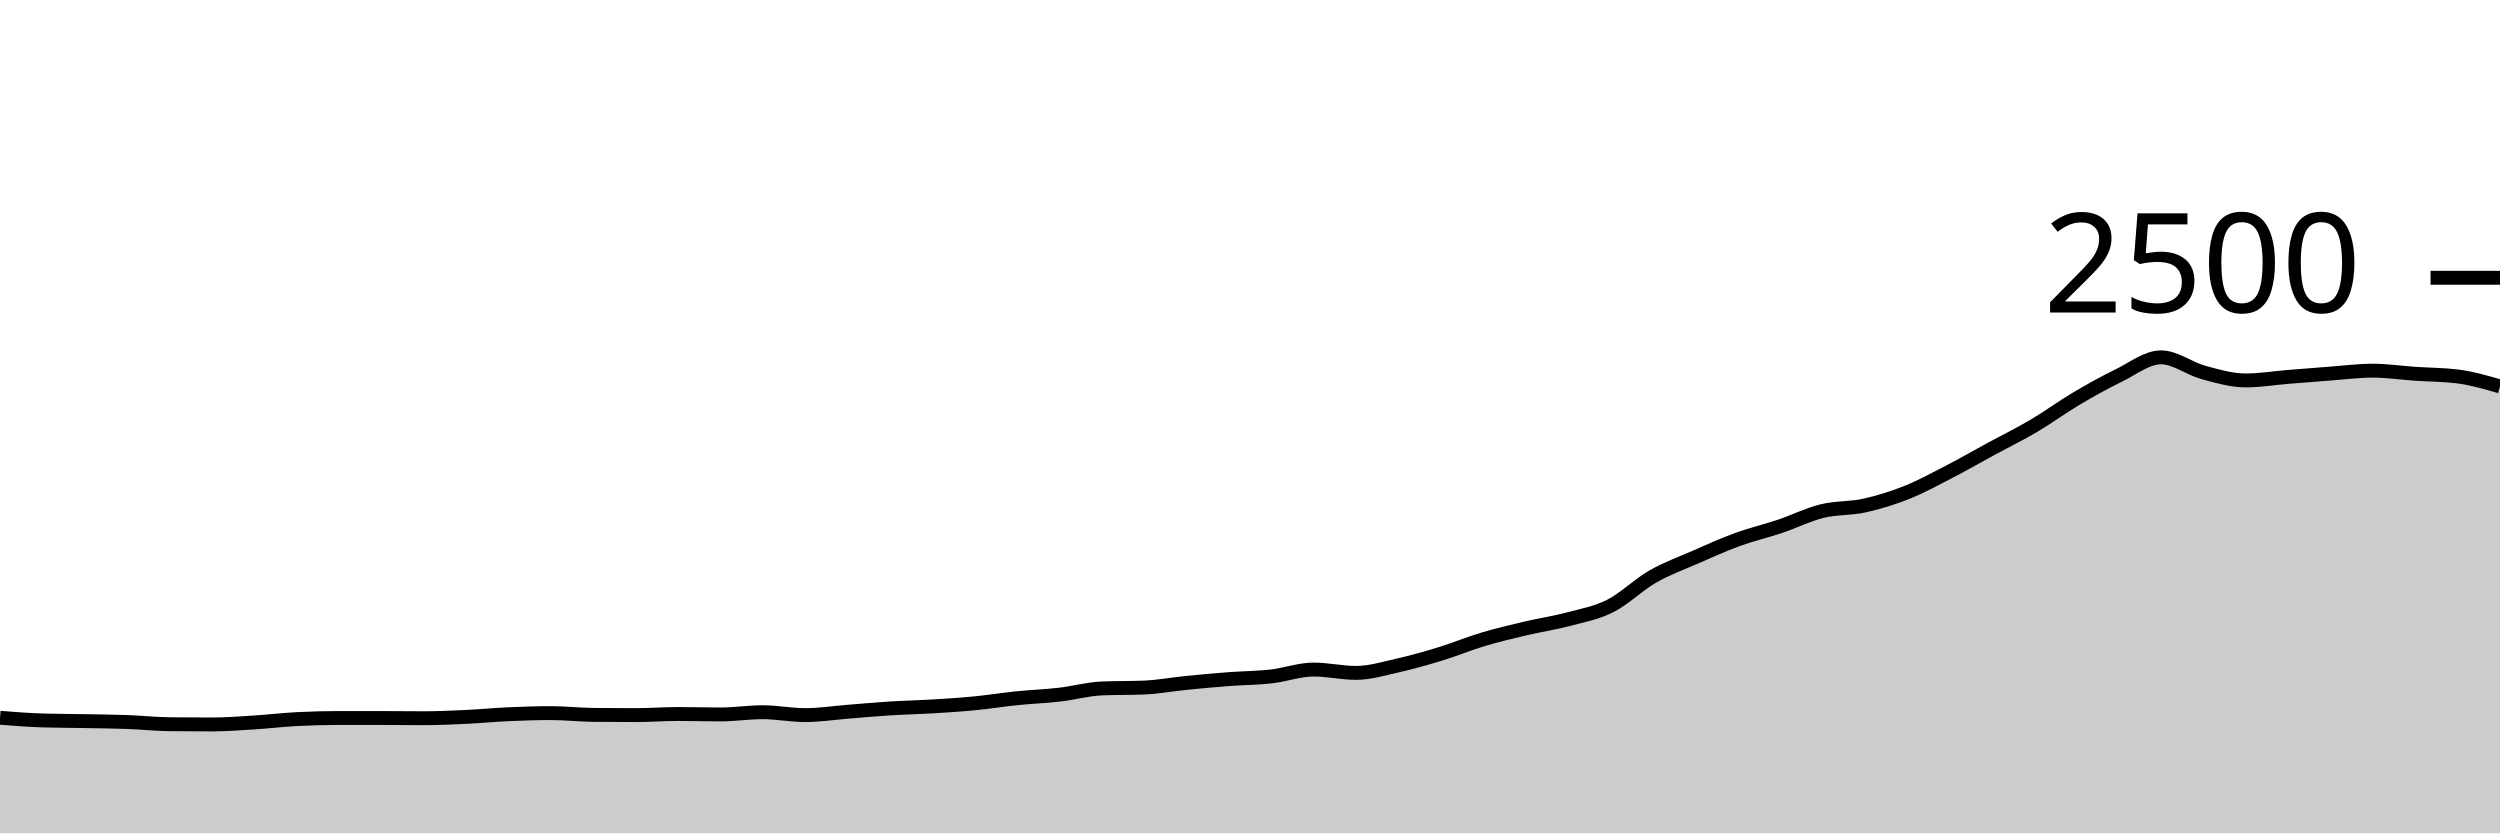
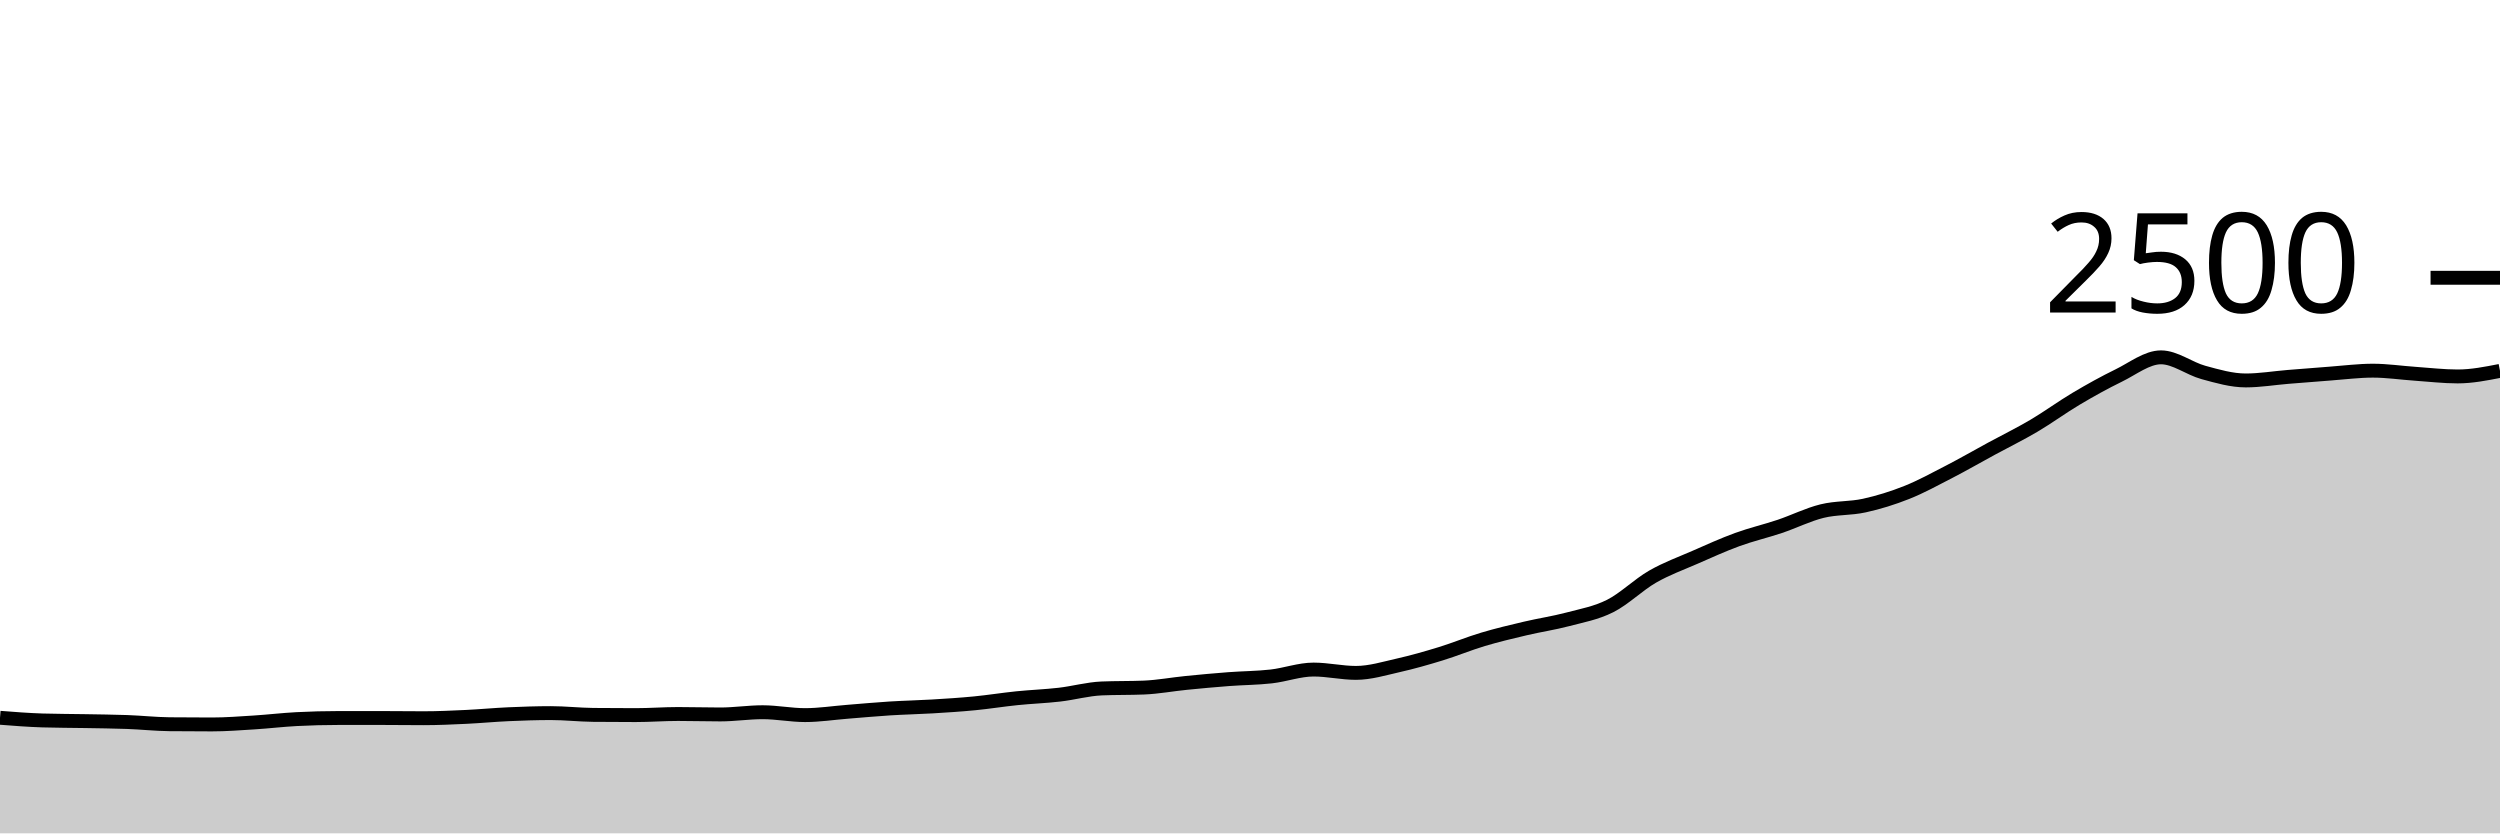
<svg xmlns="http://www.w3.org/2000/svg" viewBox="0 0 180 60">
  <g transform="translate(0,20)">
-     <path class="area" fill="rgba(0, 0, 0, 0.2)" d="M0,31.68C1.017,31.76,2.034,31.84,3.051,31.872C4.068,31.904,5.085,31.901,6.102,31.92C7.119,31.939,8.136,31.947,9.153,31.984C10.169,32.021,11.186,32.133,12.203,32.144C13.22,32.155,14.237,32.16,15.254,32.16C16.271,32.16,17.288,32.08,18.305,32.016C19.322,31.952,20.339,31.829,21.356,31.776C22.373,31.723,23.39,31.696,24.407,31.696C25.424,31.696,26.441,31.696,27.458,31.696C28.475,31.696,29.492,31.712,30.508,31.712C31.525,31.712,32.542,31.664,33.559,31.616C34.576,31.568,35.593,31.469,36.61,31.424C37.627,31.379,38.644,31.344,39.661,31.344C40.678,31.344,41.695,31.461,42.712,31.472C43.729,31.483,44.746,31.488,45.763,31.488C46.78,31.488,47.797,31.408,48.814,31.408C49.831,31.408,50.847,31.44,51.864,31.44C52.881,31.44,53.898,31.28,54.915,31.28C55.932,31.28,56.949,31.488,57.966,31.488C58.983,31.488,60,31.328,61.017,31.248C62.034,31.168,63.051,31.072,64.068,31.008C65.085,30.944,66.102,30.925,67.119,30.864C68.136,30.803,69.153,30.739,70.169,30.64C71.186,30.541,72.203,30.376,73.22,30.272C74.237,30.168,75.254,30.133,76.271,30.016C77.288,29.899,78.305,29.611,79.322,29.568C80.339,29.525,81.356,29.547,82.373,29.504C83.39,29.461,84.407,29.269,85.424,29.168C86.441,29.067,87.458,28.973,88.475,28.896C89.492,28.819,90.508,28.819,91.525,28.704C92.542,28.589,93.559,28.208,94.576,28.208C95.593,28.208,96.61,28.448,97.627,28.448C98.644,28.448,99.661,28.133,100.678,27.904C101.695,27.675,102.712,27.384,103.729,27.072C104.746,26.76,105.763,26.336,106.78,26.032C107.797,25.728,108.814,25.488,109.831,25.248C110.847,25.008,111.864,24.861,112.881,24.592C113.898,24.323,114.915,24.144,115.932,23.632C116.949,23.12,117.966,22.104,118.983,21.52C120,20.936,121.017,20.573,122.034,20.128C123.051,19.683,124.068,19.219,125.085,18.848C126.102,18.477,127.119,18.245,128.136,17.904C129.153,17.563,130.169,17.051,131.186,16.8C132.203,16.549,133.22,16.624,134.237,16.4C135.254,16.176,136.271,15.861,137.288,15.456C138.305,15.051,139.322,14.493,140.339,13.968C141.356,13.443,142.373,12.856,143.39,12.304C144.407,11.752,145.424,11.256,146.441,10.656C147.458,10.056,148.475,9.307,149.492,8.704C150.508,8.101,151.525,7.536,152.542,7.04C153.559,6.544,154.576,5.728,155.593,5.728C156.61,5.728,157.627,6.539,158.644,6.816C159.661,7.093,160.678,7.392,161.695,7.392C162.712,7.392,163.729,7.219,164.746,7.136C165.763,7.053,166.78,6.971,167.797,6.896C168.814,6.821,169.831,6.688,170.847,6.688C171.864,6.688,172.881,6.843,173.898,6.912C174.915,6.981,175.932,6.976,176.949,7.104C177.966,7.232,178.983,7.528,180,7.824L180,40C178.983,40,177.966,40,176.949,40C175.932,40,174.915,40,173.898,40C172.881,40,171.864,40,170.847,40C169.831,40,168.814,40,167.797,40C166.78,40,165.763,40,164.746,40C163.729,40,162.712,40,161.695,40C160.678,40,159.661,40,158.644,40C157.627,40,156.61,40,155.593,40C154.576,40,153.559,40,152.542,40C151.525,40,150.508,40,149.492,40C148.475,40,147.458,40,146.441,40C145.424,40,144.407,40,143.39,40C142.373,40,141.356,40,140.339,40C139.322,40,138.305,40,137.288,40C136.271,40,135.254,40,134.237,40C133.22,40,132.203,40,131.186,40C130.169,40,129.153,40,128.136,40C127.119,40,126.102,40,125.085,40C124.068,40,123.051,40,122.034,40C121.017,40,120,40,118.983,40C117.966,40,116.949,40,115.932,40C114.915,40,113.898,40,112.881,40C111.864,40,110.847,40,109.831,40C108.814,40,107.797,40,106.78,40C105.763,40,104.746,40,103.729,40C102.712,40,101.695,40,100.678,40C99.661,40,98.644,40,97.627,40C96.61,40,95.593,40,94.576,40C93.559,40,92.542,40,91.525,40C90.508,40,89.492,40,88.475,40C87.458,40,86.441,40,85.424,40C84.407,40,83.39,40,82.373,40C81.356,40,80.339,40,79.322,40C78.305,40,77.288,40,76.271,40C75.254,40,74.237,40,73.22,40C72.203,40,71.186,40,70.169,40C69.153,40,68.136,40,67.119,40C66.102,40,65.085,40,64.068,40C63.051,40,62.034,40,61.017,40C60,40,58.983,40,57.966,40C56.949,40,55.932,40,54.915,40C53.898,40,52.881,40,51.864,40C50.847,40,49.831,40,48.814,40C47.797,40,46.78,40,45.763,40C44.746,40,43.729,40,42.712,40C41.695,40,40.678,40,39.661,40C38.644,40,37.627,40,36.61,40C35.593,40,34.576,40,33.559,40C32.542,40,31.525,40,30.508,40C29.492,40,28.475,40,27.458,40C26.441,40,25.424,40,24.407,40C23.39,40,22.373,40,21.356,40C20.339,40,19.322,40,18.305,40C17.288,40,16.271,40,15.254,40C14.237,40,13.22,40,12.203,40C11.186,40,10.169,40,9.153,40C8.136,40,7.119,40,6.102,40C5.085,40,4.068,40,3.051,40C2.034,40,1.017,40,0,40Z" />
-     <path class="line" stroke="black" fill="none" d="M0,31.68C1.017,31.76,2.034,31.84,3.051,31.872C4.068,31.904,5.085,31.901,6.102,31.92C7.119,31.939,8.136,31.947,9.153,31.984C10.169,32.021,11.186,32.133,12.203,32.144C13.22,32.155,14.237,32.16,15.254,32.16C16.271,32.16,17.288,32.08,18.305,32.016C19.322,31.952,20.339,31.829,21.356,31.776C22.373,31.723,23.39,31.696,24.407,31.696C25.424,31.696,26.441,31.696,27.458,31.696C28.475,31.696,29.492,31.712,30.508,31.712C31.525,31.712,32.542,31.664,33.559,31.616C34.576,31.568,35.593,31.469,36.61,31.424C37.627,31.379,38.644,31.344,39.661,31.344C40.678,31.344,41.695,31.461,42.712,31.472C43.729,31.483,44.746,31.488,45.763,31.488C46.78,31.488,47.797,31.408,48.814,31.408C49.831,31.408,50.847,31.44,51.864,31.44C52.881,31.44,53.898,31.28,54.915,31.28C55.932,31.28,56.949,31.488,57.966,31.488C58.983,31.488,60,31.328,61.017,31.248C62.034,31.168,63.051,31.072,64.068,31.008C65.085,30.944,66.102,30.925,67.119,30.864C68.136,30.803,69.153,30.739,70.169,30.64C71.186,30.541,72.203,30.376,73.22,30.272C74.237,30.168,75.254,30.133,76.271,30.016C77.288,29.899,78.305,29.611,79.322,29.568C80.339,29.525,81.356,29.547,82.373,29.504C83.39,29.461,84.407,29.269,85.424,29.168C86.441,29.067,87.458,28.973,88.475,28.896C89.492,28.819,90.508,28.819,91.525,28.704C92.542,28.589,93.559,28.208,94.576,28.208C95.593,28.208,96.61,28.448,97.627,28.448C98.644,28.448,99.661,28.133,100.678,27.904C101.695,27.675,102.712,27.384,103.729,27.072C104.746,26.76,105.763,26.336,106.78,26.032C107.797,25.728,108.814,25.488,109.831,25.248C110.847,25.008,111.864,24.861,112.881,24.592C113.898,24.323,114.915,24.144,115.932,23.632C116.949,23.12,117.966,22.104,118.983,21.52C120,20.936,121.017,20.573,122.034,20.128C123.051,19.683,124.068,19.219,125.085,18.848C126.102,18.477,127.119,18.245,128.136,17.904C129.153,17.563,130.169,17.051,131.186,16.8C132.203,16.549,133.22,16.624,134.237,16.4C135.254,16.176,136.271,15.861,137.288,15.456C138.305,15.051,139.322,14.493,140.339,13.968C141.356,13.443,142.373,12.856,143.39,12.304C144.407,11.752,145.424,11.256,146.441,10.656C147.458,10.056,148.475,9.307,149.492,8.704C150.508,8.101,151.525,7.536,152.542,7.04C153.559,6.544,154.576,5.728,155.593,5.728C156.61,5.728,157.627,6.539,158.644,6.816C159.661,7.093,160.678,7.392,161.695,7.392C162.712,7.392,163.729,7.219,164.746,7.136C165.763,7.053,166.78,6.971,167.797,6.896C168.814,6.821,169.831,6.688,170.847,6.688C171.864,6.688,172.881,6.843,173.898,6.912C174.915,6.981,175.932,6.976,176.949,7.104C177.966,7.232,178.983,7.528,180,7.824" />
+     <path class="area" fill="rgba(0, 0, 0, 0.2)" d="M0,31.68C1.017,31.76,2.034,31.84,3.051,31.872C4.068,31.904,5.085,31.901,6.102,31.92C7.119,31.939,8.136,31.947,9.153,31.984C10.169,32.021,11.186,32.133,12.203,32.144C13.22,32.155,14.237,32.16,15.254,32.16C16.271,32.16,17.288,32.08,18.305,32.016C19.322,31.952,20.339,31.829,21.356,31.776C22.373,31.723,23.39,31.696,24.407,31.696C25.424,31.696,26.441,31.696,27.458,31.696C28.475,31.696,29.492,31.712,30.508,31.712C31.525,31.712,32.542,31.664,33.559,31.616C34.576,31.568,35.593,31.469,36.61,31.424C37.627,31.379,38.644,31.344,39.661,31.344C40.678,31.344,41.695,31.461,42.712,31.472C43.729,31.483,44.746,31.488,45.763,31.488C46.78,31.488,47.797,31.408,48.814,31.408C49.831,31.408,50.847,31.44,51.864,31.44C52.881,31.44,53.898,31.28,54.915,31.28C55.932,31.28,56.949,31.488,57.966,31.488C58.983,31.488,60,31.328,61.017,31.248C62.034,31.168,63.051,31.072,64.068,31.008C65.085,30.944,66.102,30.925,67.119,30.864C68.136,30.803,69.153,30.739,70.169,30.64C71.186,30.541,72.203,30.376,73.22,30.272C74.237,30.168,75.254,30.133,76.271,30.016C77.288,29.899,78.305,29.611,79.322,29.568C80.339,29.525,81.356,29.547,82.373,29.504C83.39,29.461,84.407,29.269,85.424,29.168C86.441,29.067,87.458,28.973,88.475,28.896C89.492,28.819,90.508,28.819,91.525,28.704C92.542,28.589,93.559,28.208,94.576,28.208C95.593,28.208,96.61,28.448,97.627,28.448C98.644,28.448,99.661,28.133,100.678,27.904C101.695,27.675,102.712,27.384,103.729,27.072C104.746,26.76,105.763,26.336,106.78,26.032C107.797,25.728,108.814,25.488,109.831,25.248C110.847,25.008,111.864,24.861,112.881,24.592C113.898,24.323,114.915,24.144,115.932,23.632C116.949,23.12,117.966,22.104,118.983,21.52C120,20.936,121.017,20.573,122.034,20.128C123.051,19.683,124.068,19.219,125.085,18.848C126.102,18.477,127.119,18.245,128.136,17.904C129.153,17.563,130.169,17.051,131.186,16.8C132.203,16.549,133.22,16.624,134.237,16.4C135.254,16.176,136.271,15.861,137.288,15.456C138.305,15.051,139.322,14.493,140.339,13.968C141.356,13.443,142.373,12.856,143.39,12.304C144.407,11.752,145.424,11.256,146.441,10.656C147.458,10.056,148.475,9.307,149.492,8.704C150.508,8.101,151.525,7.536,152.542,7.04C153.559,6.544,154.576,5.728,155.593,5.728C156.61,5.728,157.627,6.539,158.644,6.816C159.661,7.093,160.678,7.392,161.695,7.392C162.712,7.392,163.729,7.219,164.746,7.136C165.763,7.053,166.78,6.971,167.797,6.896C168.814,6.821,169.831,6.688,170.847,6.688C171.864,6.688,172.881,6.843,173.898,6.912C174.915,6.981,175.932,7.104,176.949,7.104C177.966,7.104,178.983,6.904,180,6.704L180,40C178.983,40,177.966,40,176.949,40C175.932,40,174.915,40,173.898,40C172.881,40,171.864,40,170.847,40C169.831,40,168.814,40,167.797,40C166.78,40,165.763,40,164.746,40C163.729,40,162.712,40,161.695,40C160.678,40,159.661,40,158.644,40C157.627,40,156.61,40,155.593,40C154.576,40,153.559,40,152.542,40C151.525,40,150.508,40,149.492,40C148.475,40,147.458,40,146.441,40C145.424,40,144.407,40,143.39,40C142.373,40,141.356,40,140.339,40C139.322,40,138.305,40,137.288,40C136.271,40,135.254,40,134.237,40C133.22,40,132.203,40,131.186,40C130.169,40,129.153,40,128.136,40C127.119,40,126.102,40,125.085,40C124.068,40,123.051,40,122.034,40C121.017,40,120,40,118.983,40C117.966,40,116.949,40,115.932,40C114.915,40,113.898,40,112.881,40C111.864,40,110.847,40,109.831,40C108.814,40,107.797,40,106.78,40C105.763,40,104.746,40,103.729,40C102.712,40,101.695,40,100.678,40C99.661,40,98.644,40,97.627,40C96.61,40,95.593,40,94.576,40C93.559,40,92.542,40,91.525,40C90.508,40,89.492,40,88.475,40C87.458,40,86.441,40,85.424,40C84.407,40,83.39,40,82.373,40C81.356,40,80.339,40,79.322,40C78.305,40,77.288,40,76.271,40C75.254,40,74.237,40,73.22,40C72.203,40,71.186,40,70.169,40C69.153,40,68.136,40,67.119,40C66.102,40,65.085,40,64.068,40C63.051,40,62.034,40,61.017,40C60,40,58.983,40,57.966,40C56.949,40,55.932,40,54.915,40C53.898,40,52.881,40,51.864,40C50.847,40,49.831,40,48.814,40C47.797,40,46.78,40,45.763,40C44.746,40,43.729,40,42.712,40C41.695,40,40.678,40,39.661,40C38.644,40,37.627,40,36.61,40C35.593,40,34.576,40,33.559,40C32.542,40,31.525,40,30.508,40C29.492,40,28.475,40,27.458,40C26.441,40,25.424,40,24.407,40C23.39,40,22.373,40,21.356,40C20.339,40,19.322,40,18.305,40C17.288,40,16.271,40,15.254,40C14.237,40,13.22,40,12.203,40C11.186,40,10.169,40,9.153,40C8.136,40,7.119,40,6.102,40C5.085,40,4.068,40,3.051,40C2.034,40,1.017,40,0,40Z" />
+     <path class="line" stroke="black" fill="none" d="M0,31.68C1.017,31.76,2.034,31.84,3.051,31.872C4.068,31.904,5.085,31.901,6.102,31.92C7.119,31.939,8.136,31.947,9.153,31.984C10.169,32.021,11.186,32.133,12.203,32.144C13.22,32.155,14.237,32.16,15.254,32.16C16.271,32.16,17.288,32.08,18.305,32.016C19.322,31.952,20.339,31.829,21.356,31.776C22.373,31.723,23.39,31.696,24.407,31.696C25.424,31.696,26.441,31.696,27.458,31.696C28.475,31.696,29.492,31.712,30.508,31.712C31.525,31.712,32.542,31.664,33.559,31.616C34.576,31.568,35.593,31.469,36.61,31.424C37.627,31.379,38.644,31.344,39.661,31.344C40.678,31.344,41.695,31.461,42.712,31.472C43.729,31.483,44.746,31.488,45.763,31.488C46.78,31.488,47.797,31.408,48.814,31.408C49.831,31.408,50.847,31.44,51.864,31.44C52.881,31.44,53.898,31.28,54.915,31.28C55.932,31.28,56.949,31.488,57.966,31.488C58.983,31.488,60,31.328,61.017,31.248C62.034,31.168,63.051,31.072,64.068,31.008C65.085,30.944,66.102,30.925,67.119,30.864C68.136,30.803,69.153,30.739,70.169,30.64C71.186,30.541,72.203,30.376,73.22,30.272C74.237,30.168,75.254,30.133,76.271,30.016C77.288,29.899,78.305,29.611,79.322,29.568C80.339,29.525,81.356,29.547,82.373,29.504C83.39,29.461,84.407,29.269,85.424,29.168C86.441,29.067,87.458,28.973,88.475,28.896C89.492,28.819,90.508,28.819,91.525,28.704C92.542,28.589,93.559,28.208,94.576,28.208C95.593,28.208,96.61,28.448,97.627,28.448C98.644,28.448,99.661,28.133,100.678,27.904C101.695,27.675,102.712,27.384,103.729,27.072C104.746,26.76,105.763,26.336,106.78,26.032C107.797,25.728,108.814,25.488,109.831,25.248C110.847,25.008,111.864,24.861,112.881,24.592C113.898,24.323,114.915,24.144,115.932,23.632C116.949,23.12,117.966,22.104,118.983,21.52C120,20.936,121.017,20.573,122.034,20.128C123.051,19.683,124.068,19.219,125.085,18.848C126.102,18.477,127.119,18.245,128.136,17.904C129.153,17.563,130.169,17.051,131.186,16.8C132.203,16.549,133.22,16.624,134.237,16.4C135.254,16.176,136.271,15.861,137.288,15.456C138.305,15.051,139.322,14.493,140.339,13.968C141.356,13.443,142.373,12.856,143.39,12.304C144.407,11.752,145.424,11.256,146.441,10.656C147.458,10.056,148.475,9.307,149.492,8.704C150.508,8.101,151.525,7.536,152.542,7.04C153.559,6.544,154.576,5.728,155.593,5.728C156.61,5.728,157.627,6.539,158.644,6.816C159.661,7.093,160.678,7.392,161.695,7.392C162.712,7.392,163.729,7.219,164.746,7.136C165.763,7.053,166.78,6.971,167.797,6.896C168.814,6.821,169.831,6.688,170.847,6.688C171.864,6.688,172.881,6.843,173.898,6.912C174.915,6.981,175.932,7.104,176.949,7.104C177.966,7.104,178.983,6.904,180,6.704" />
    <path class="axis-ceiling" stroke-width="1" stroke="black" fill="none" d="M175,0L180,0" />
    <text class="axis-ceiling-label" font-family="sans-serif" text-anchor="end" font-size="10px" x="170" y="2.5">2500</text>
  </g>
</svg>
